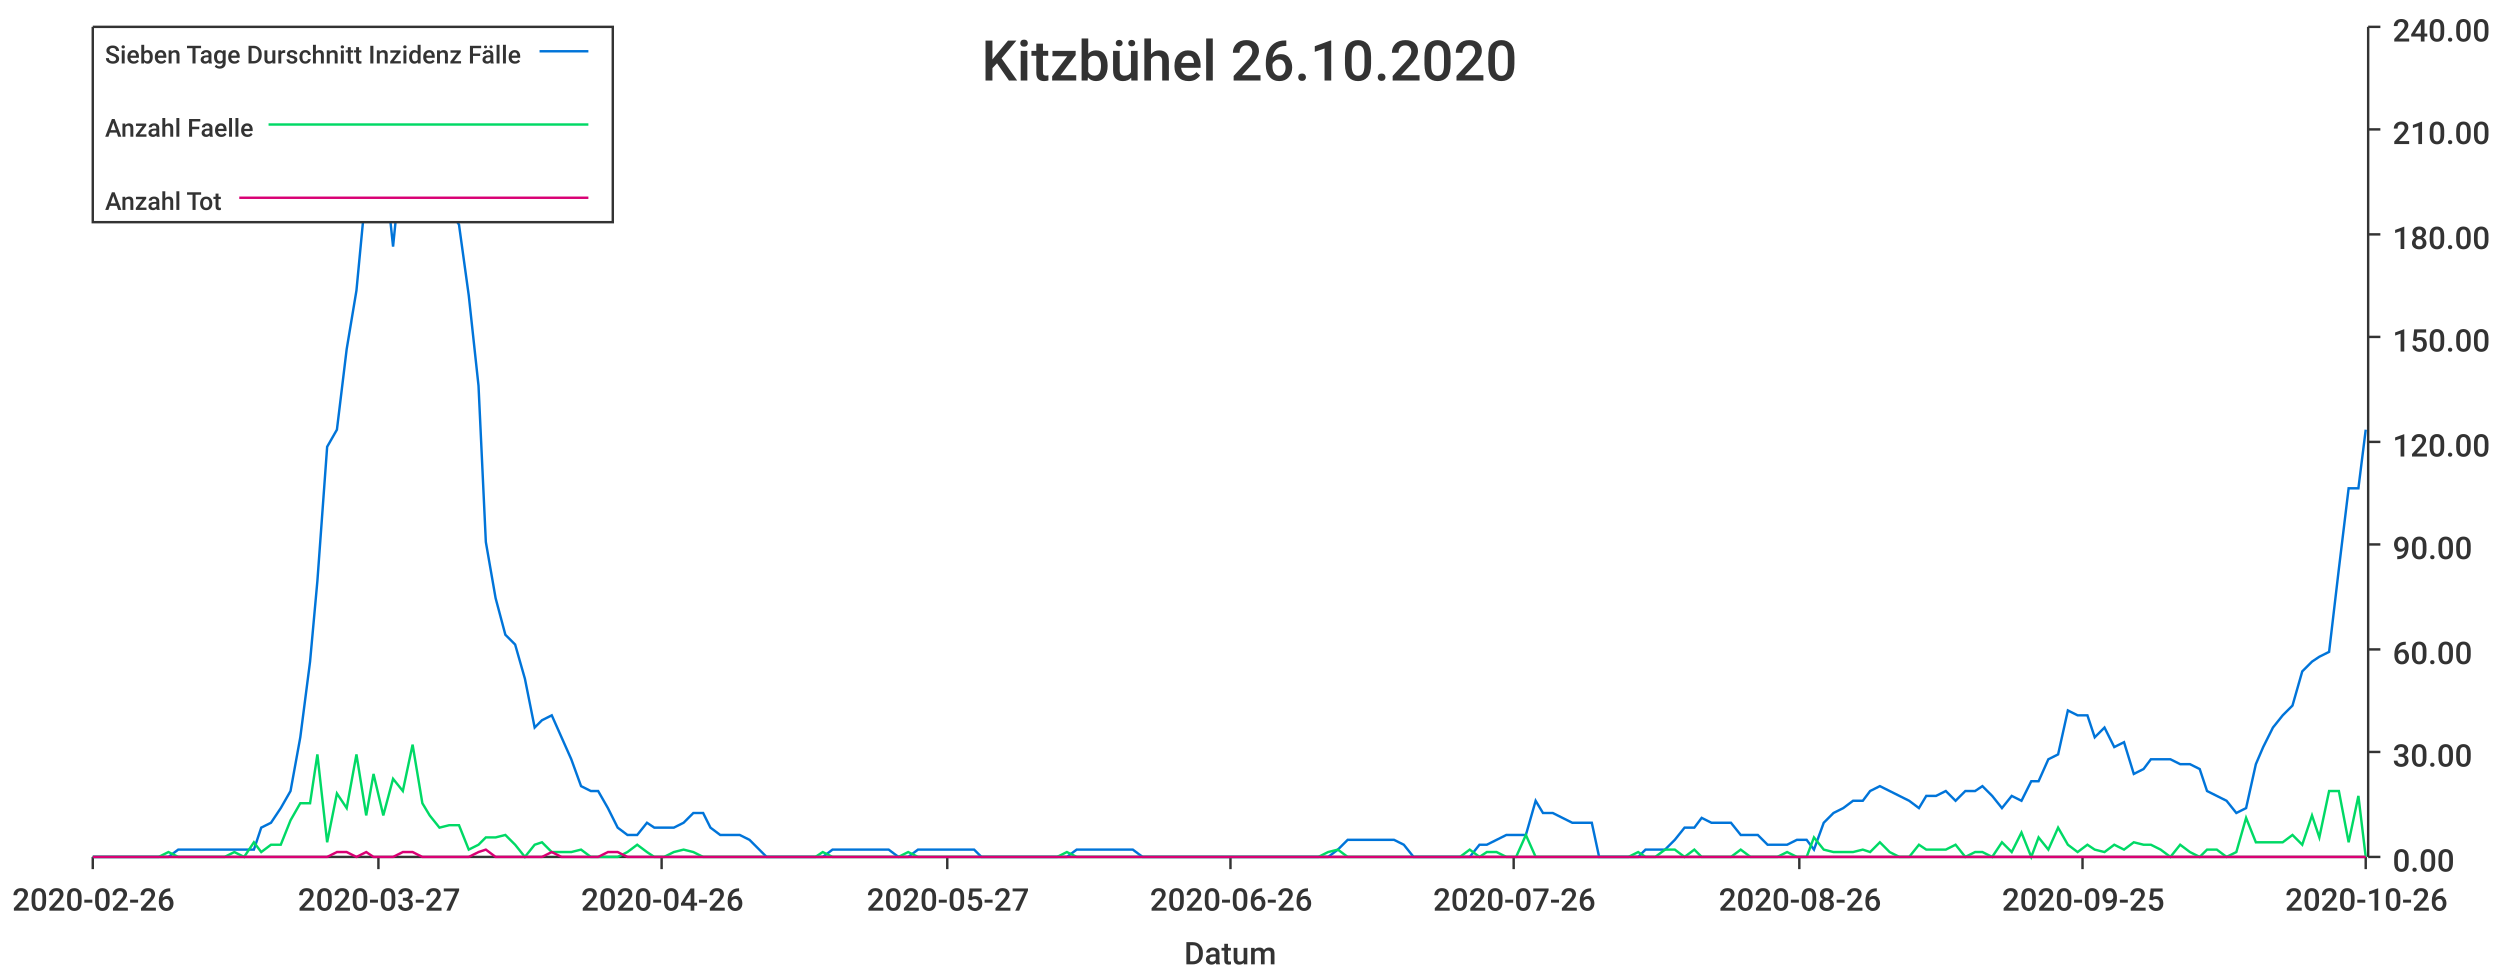
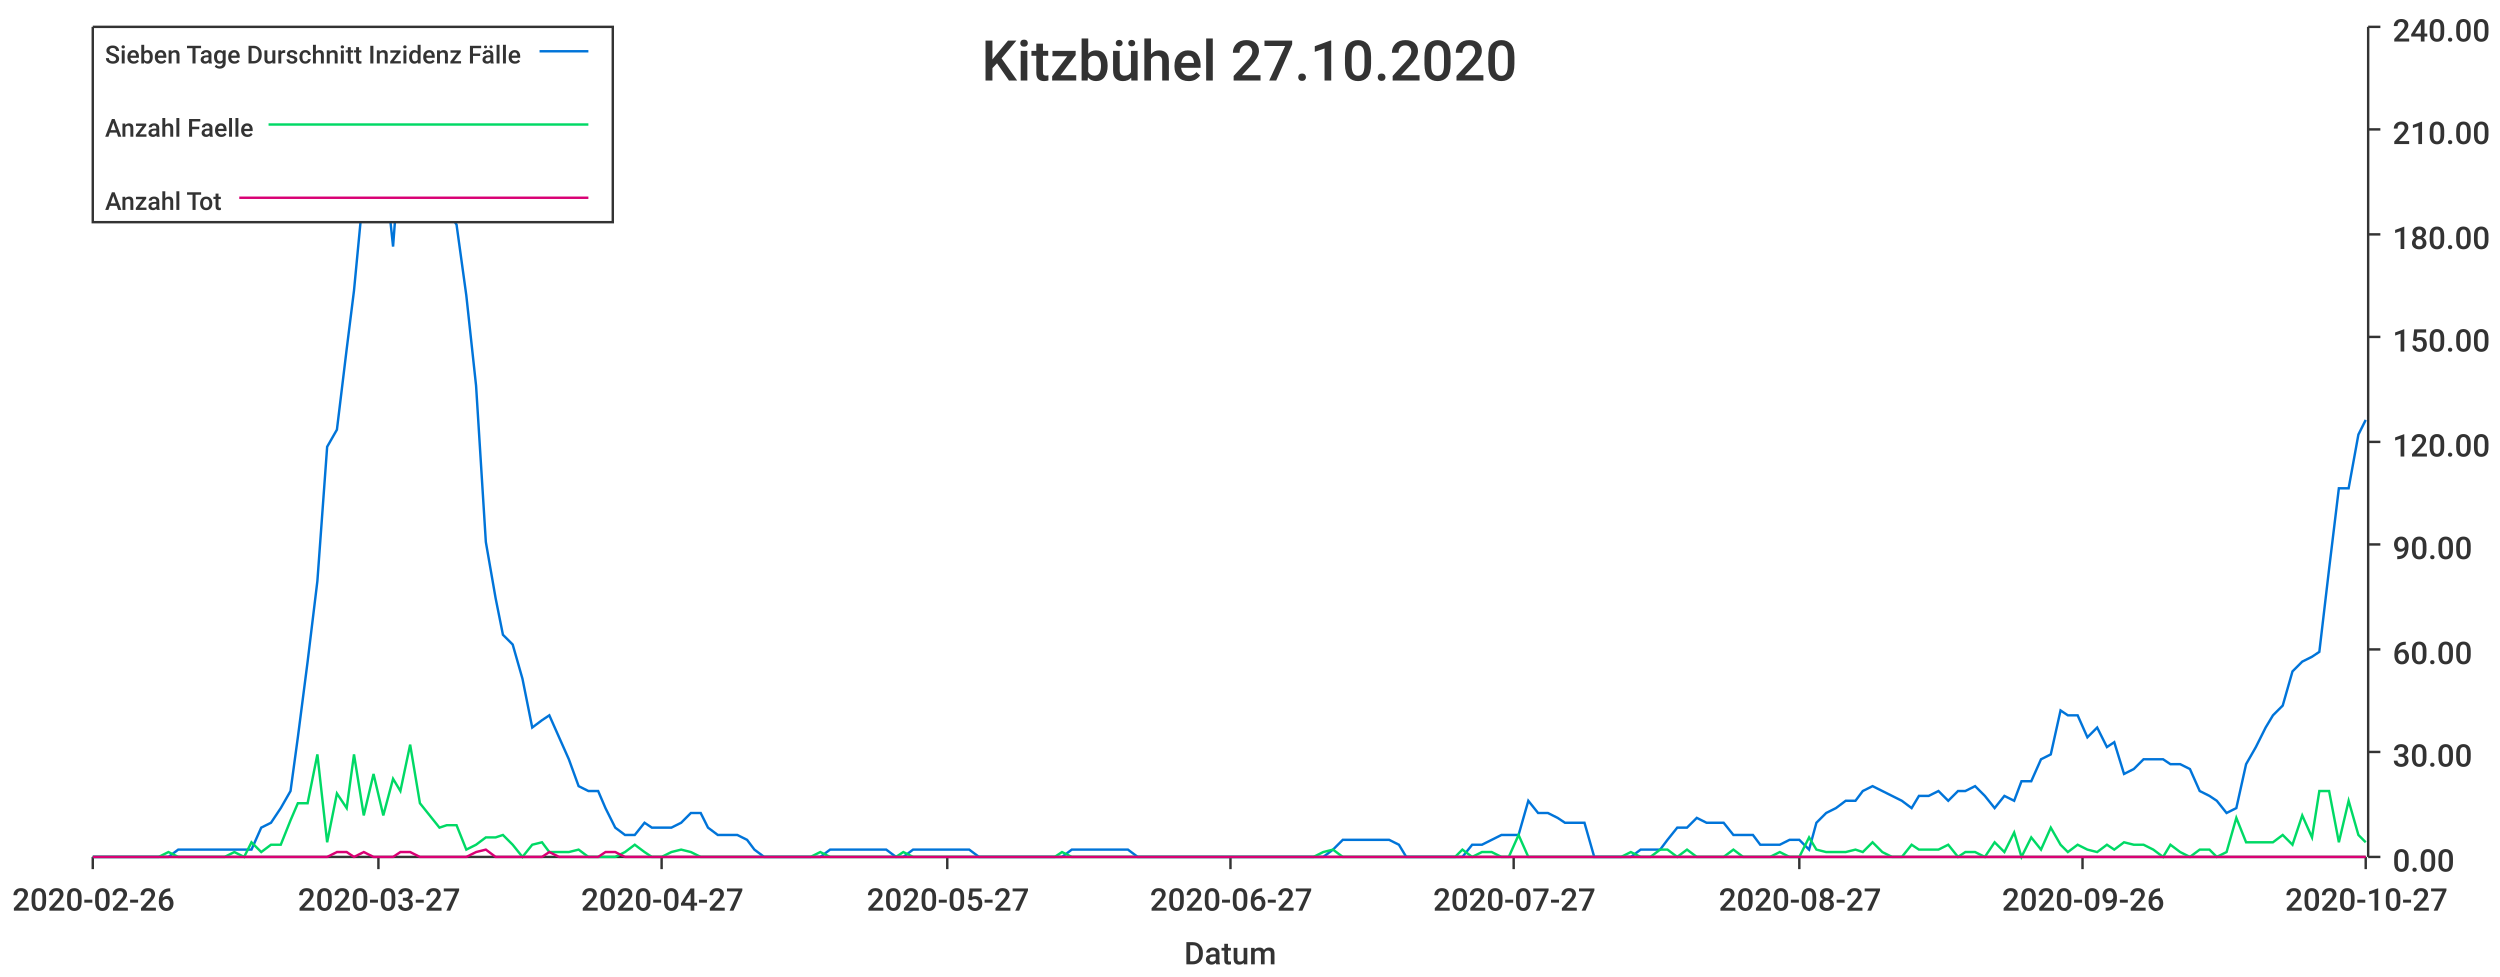
<svg xmlns="http://www.w3.org/2000/svg" width="1024" height="400">\n<path d="M 0 0 L 1024 0 L 1024 400 L 0 400 L 0 0" style="stroke-width:0;stroke:rgba(255,255,255,1.0);fill:rgba(255,255,255,1.0)" />
  <path d="M 38 11 L 969 11 L 969 351 L 38 351 L 38 11" style="stroke-width:0;stroke:rgba(255,255,255,1.0);fill:rgba(255,255,255,1.0)" />
  <path d="M 38 351 L 969 351" style="stroke-width:1;stroke:rgba(51,51,51,1.0);fill:none" />
  <path d="M 38 351 L 38 356" style="stroke-width:1;stroke:rgba(51,51,51,1.0);fill:none" />
  <text x="5" y="373" style="stroke-width:0;stroke:none;fill:rgba(51,51,51,1.0);font-size:12.8px;font-family:'Roboto Medium',sans-serif">2020-02-26</text>
  <path d="M 155 351 L 155 356" style="stroke-width:1;stroke:rgba(51,51,51,1.0);fill:none" />
  <text x="122" y="373" style="stroke-width:0;stroke:none;fill:rgba(51,51,51,1.0);font-size:12.8px;font-family:'Roboto Medium',sans-serif">2020-03-27</text>
  <path d="M 271 351 L 271 356" style="stroke-width:1;stroke:rgba(51,51,51,1.0);fill:none" />
-   <text x="238" y="373" style="stroke-width:0;stroke:none;fill:rgba(51,51,51,1.0);font-size:12.8px;font-family:'Roboto Medium',sans-serif">2020-04-26</text>
+   <text x="238" y="373" style="stroke-width:0;stroke:none;fill:rgba(51,51,51,1.0);font-size:12.8px;font-family:'Roboto Medium',sans-serif">2020-04-27</text>
  <path d="M 388 351 L 388 356" style="stroke-width:1;stroke:rgba(51,51,51,1.0);fill:none" />
  <text x="355" y="373" style="stroke-width:0;stroke:none;fill:rgba(51,51,51,1.0);font-size:12.8px;font-family:'Roboto Medium',sans-serif">2020-05-27</text>
  <path d="M 504 351 L 504 356" style="stroke-width:1;stroke:rgba(51,51,51,1.0);fill:none" />
-   <text x="471" y="373" style="stroke-width:0;stroke:none;fill:rgba(51,51,51,1.0);font-size:12.8px;font-family:'Roboto Medium',sans-serif">2020-06-26</text>
+   <text x="471" y="373" style="stroke-width:0;stroke:none;fill:rgba(51,51,51,1.0);font-size:12.8px;font-family:'Roboto Medium',sans-serif">2020-06-27</text>
  <path d="M 620 351 L 620 356" style="stroke-width:1;stroke:rgba(51,51,51,1.0);fill:none" />
-   <text x="587" y="373" style="stroke-width:0;stroke:none;fill:rgba(51,51,51,1.0);font-size:12.8px;font-family:'Roboto Medium',sans-serif">2020-07-26</text>
+   <text x="587" y="373" style="stroke-width:0;stroke:none;fill:rgba(51,51,51,1.0);font-size:12.8px;font-family:'Roboto Medium',sans-serif">2020-07-27</text>
  <path d="M 737 351 L 737 356" style="stroke-width:1;stroke:rgba(51,51,51,1.0);fill:none" />
-   <text x="704" y="373" style="stroke-width:0;stroke:none;fill:rgba(51,51,51,1.0);font-size:12.8px;font-family:'Roboto Medium',sans-serif">2020-08-26</text>
+   <text x="704" y="373" style="stroke-width:0;stroke:none;fill:rgba(51,51,51,1.0);font-size:12.8px;font-family:'Roboto Medium',sans-serif">2020-08-27</text>
  <path d="M 853 351 L 853 356" style="stroke-width:1;stroke:rgba(51,51,51,1.0);fill:none" />
-   <text x="820" y="373" style="stroke-width:0;stroke:none;fill:rgba(51,51,51,1.0);font-size:12.8px;font-family:'Roboto Medium',sans-serif">2020-09-25</text>
+   <text x="820" y="373" style="stroke-width:0;stroke:none;fill:rgba(51,51,51,1.0);font-size:12.8px;font-family:'Roboto Medium',sans-serif">2020-09-26</text>
  <path d="M 969 351 L 969 356" style="stroke-width:1;stroke:rgba(51,51,51,1.0);fill:none" />
-   <text x="936" y="373" style="stroke-width:0;stroke:none;fill:rgba(51,51,51,1.0);font-size:12.8px;font-family:'Roboto Medium',sans-serif">2020-10-26</text>
+   <text x="936" y="373" style="stroke-width:0;stroke:none;fill:rgba(51,51,51,1.0);font-size:12.8px;font-family:'Roboto Medium',sans-serif">2020-10-27</text>
  <text x="485" y="395" style="stroke-width:0;stroke:none;fill:rgba(51,51,51,1.0);font-size:12.8px;font-family:'Roboto Medium',sans-serif">Datum</text>
  <path d="M 970 351 L 970 11" style="stroke-width:1;stroke:rgba(51,51,51,1.0);fill:none" />
  <path d="M 970 351 L 975 351" style="stroke-width:1;stroke:rgba(51,51,51,1.0);fill:none" />
  <text x="980" y="357" style="stroke-width:0;stroke:none;fill:rgba(51,51,51,1.0);font-size:12.8px;font-family:'Roboto Medium',sans-serif">0.00</text>
  <path d="M 970 308 L 975 308" style="stroke-width:1;stroke:rgba(51,51,51,1.0);fill:none" />
  <text x="980" y="314" style="stroke-width:0;stroke:none;fill:rgba(51,51,51,1.0);font-size:12.8px;font-family:'Roboto Medium',sans-serif">30.00</text>
  <path d="M 970 266 L 975 266" style="stroke-width:1;stroke:rgba(51,51,51,1.0);fill:none" />
  <text x="980" y="272" style="stroke-width:0;stroke:none;fill:rgba(51,51,51,1.0);font-size:12.8px;font-family:'Roboto Medium',sans-serif">60.00</text>
  <path d="M 970 223 L 975 223" style="stroke-width:1;stroke:rgba(51,51,51,1.0);fill:none" />
  <text x="980" y="229" style="stroke-width:0;stroke:none;fill:rgba(51,51,51,1.0);font-size:12.8px;font-family:'Roboto Medium',sans-serif">90.00</text>
  <path d="M 970 181 L 975 181" style="stroke-width:1;stroke:rgba(51,51,51,1.0);fill:none" />
  <text x="980" y="187" style="stroke-width:0;stroke:none;fill:rgba(51,51,51,1.0);font-size:12.8px;font-family:'Roboto Medium',sans-serif">120.00</text>
  <path d="M 970 138 L 975 138" style="stroke-width:1;stroke:rgba(51,51,51,1.0);fill:none" />
  <text x="980" y="144" style="stroke-width:0;stroke:none;fill:rgba(51,51,51,1.0);font-size:12.8px;font-family:'Roboto Medium',sans-serif">150.00</text>
  <path d="M 970 96 L 975 96" style="stroke-width:1;stroke:rgba(51,51,51,1.0);fill:none" />
  <text x="980" y="102" style="stroke-width:0;stroke:none;fill:rgba(51,51,51,1.0);font-size:12.8px;font-family:'Roboto Medium',sans-serif">180.00</text>
  <path d="M 970 53 L 975 53" style="stroke-width:1;stroke:rgba(51,51,51,1.0);fill:none" />
  <text x="980" y="59" style="stroke-width:0;stroke:none;fill:rgba(51,51,51,1.0);font-size:12.8px;font-family:'Roboto Medium',sans-serif">210.00</text>
  <path d="M 970 11 L 975 11" style="stroke-width:1;stroke:rgba(51,51,51,1.0);fill:none" />
  <text x="980" y="17" style="stroke-width:0;stroke:none;fill:rgba(51,51,51,1.0);font-size:12.8px;font-family:'Roboto Medium',sans-serif">240.00</text>
-   <path d="M 38 351 L 42 351 L 46 351 L 50 351 L 54 351 L 58 351 L 61 351 L 65 351 L 69 351 L 73 348 L 77 348 L 81 348 L 84 348 L 88 348 L 92 348 L 96 348 L 100 348 L 104 348 L 107 339 L 111 337 L 115 331 L 119 324 L 123 302 L 127 271 L 130 238 L 134 183 L 138 176 L 142 143 L 146 119 L 150 77 L 153 83 L 157 63 L 161 101 L 165 61 L 169 59 L 173 19 L 176 50 L 180 50 L 184 86 L 188 92 L 192 121 L 196 158 L 199 222 L 203 245 L 207 260 L 211 264 L 215 278 L 219 298 L 222 295 L 226 293 L 230 302 L 234 311 L 238 322 L 242 324 L 245 324 L 249 331 L 253 339 L 257 342 L 261 342 L 265 337 L 268 339 L 272 339 L 276 339 L 280 337 L 284 333 L 288 333 L 291 339 L 295 342 L 299 342 L 303 342 L 307 344 L 311 348 L 314 351 L 318 351 L 322 351 L 326 351 L 330 351 L 334 351 L 337 351 L 341 348 L 345 348 L 349 348 L 353 348 L 356 348 L 360 348 L 364 348 L 368 351 L 372 351 L 376 348 L 379 348 L 383 348 L 387 348 L 391 348 L 395 348 L 399 348 L 402 351 L 406 351 L 410 351 L 414 351 L 418 351 L 422 351 L 425 351 L 429 351 L 433 351 L 437 351 L 441 348 L 445 348 L 448 348 L 452 348 L 456 348 L 460 348 L 464 348 L 468 351 L 471 351 L 475 351 L 479 351 L 483 351 L 487 351 L 491 351 L 494 351 L 498 351 L 502 351 L 506 351 L 510 351 L 514 351 L 517 351 L 521 351 L 525 351 L 529 351 L 533 351 L 537 351 L 540 351 L 544 351 L 548 348 L 552 344 L 556 344 L 560 344 L 563 344 L 567 344 L 571 344 L 575 346 L 579 351 L 583 351 L 586 351 L 590 351 L 594 351 L 598 351 L 602 351 L 606 346 L 609 346 L 613 344 L 617 342 L 621 342 L 625 342 L 629 328 L 632 333 L 636 333 L 640 335 L 644 337 L 648 337 L 652 337 L 655 351 L 659 351 L 663 351 L 667 351 L 671 351 L 674 348 L 678 348 L 682 348 L 686 344 L 690 339 L 694 339 L 697 335 L 701 337 L 705 337 L 709 337 L 713 342 L 717 342 L 720 342 L 724 346 L 728 346 L 732 346 L 736 344 L 740 344 L 743 348 L 747 337 L 751 333 L 755 331 L 759 328 L 763 328 L 766 324 L 770 322 L 774 324 L 778 326 L 782 328 L 786 331 L 789 326 L 793 326 L 797 324 L 801 328 L 805 324 L 809 324 L 812 322 L 816 326 L 820 331 L 824 326 L 828 328 L 832 320 L 835 320 L 839 311 L 843 309 L 847 291 L 851 293 L 855 293 L 858 302 L 862 298 L 866 306 L 870 304 L 874 317 L 878 315 L 881 311 L 885 311 L 889 311 L 893 313 L 897 313 L 901 315 L 904 324 L 908 326 L 912 328 L 916 333 L 920 331 L 924 313 L 927 306 L 931 298 L 935 293 L 939 289 L 943 275 L 947 271 L 950 269 L 954 267 L 958 233 L 962 200 L 966 200 L 969 176" style="stroke-width:1;stroke:rgba(0,116,217,1.0);fill:none" />
-   <path d="M 38 351 L 42 351 L 46 351 L 50 351 L 54 351 L 58 351 L 61 351 L 65 351 L 69 349 L 73 351 L 77 351 L 81 351 L 84 351 L 88 351 L 92 351 L 96 349 L 100 351 L 104 345 L 107 349 L 111 346 L 115 346 L 119 336 L 123 329 L 127 329 L 130 309 L 134 345 L 138 325 L 142 331 L 146 309 L 150 334 L 153 317 L 157 334 L 161 319 L 165 324 L 169 305 L 173 329 L 176 334 L 180 339 L 184 338 L 188 338 L 192 348 L 196 346 L 199 343 L 203 343 L 207 342 L 211 346 L 215 351 L 219 346 L 222 345 L 226 349 L 230 349 L 234 349 L 238 348 L 242 351 L 245 351 L 249 351 L 253 351 L 257 349 L 261 346 L 265 349 L 268 351 L 272 351 L 276 349 L 280 348 L 284 349 L 288 351 L 291 351 L 295 351 L 299 351 L 303 351 L 307 351 L 311 351 L 314 351 L 318 351 L 322 351 L 326 351 L 330 351 L 334 351 L 337 349 L 341 351 L 345 351 L 349 351 L 353 351 L 356 351 L 360 351 L 364 351 L 368 351 L 372 349 L 376 351 L 379 351 L 383 351 L 387 351 L 391 351 L 395 351 L 399 351 L 402 351 L 406 351 L 410 351 L 414 351 L 418 351 L 422 351 L 425 351 L 429 351 L 433 351 L 437 349 L 441 351 L 445 351 L 448 351 L 452 351 L 456 351 L 460 351 L 464 351 L 468 351 L 471 351 L 475 351 L 479 351 L 483 351 L 487 351 L 491 351 L 494 351 L 498 351 L 502 351 L 506 351 L 510 351 L 514 351 L 517 351 L 521 351 L 525 351 L 529 351 L 533 351 L 537 351 L 540 351 L 544 349 L 548 348 L 552 351 L 556 351 L 560 351 L 563 351 L 567 351 L 571 351 L 575 351 L 579 351 L 583 351 L 586 351 L 590 351 L 594 351 L 598 351 L 602 348 L 606 351 L 609 349 L 613 349 L 617 351 L 621 351 L 625 342 L 629 351 L 632 351 L 636 351 L 640 351 L 644 351 L 648 351 L 652 351 L 655 351 L 659 351 L 663 351 L 667 351 L 671 349 L 674 351 L 678 351 L 682 348 L 686 348 L 690 351 L 694 348 L 697 351 L 701 351 L 705 351 L 709 351 L 713 348 L 717 351 L 720 351 L 724 351 L 728 351 L 732 349 L 736 351 L 740 351 L 743 343 L 747 348 L 751 349 L 755 349 L 759 349 L 763 348 L 766 349 L 770 345 L 774 349 L 778 351 L 782 351 L 786 346 L 789 348 L 793 348 L 797 348 L 801 346 L 805 351 L 809 349 L 812 349 L 816 351 L 820 345 L 824 349 L 828 341 L 832 351 L 835 343 L 839 348 L 843 339 L 847 346 L 851 349 L 855 346 L 858 348 L 862 349 L 866 346 L 870 348 L 874 345 L 878 346 L 881 346 L 885 348 L 889 351 L 893 346 L 897 349 L 901 351 L 904 348 L 908 348 L 912 351 L 916 349 L 920 335 L 924 345 L 927 345 L 931 345 L 935 345 L 939 342 L 943 346 L 947 334 L 950 343 L 954 324 L 958 324 L 962 345 L 966 326 L 969 351" style="stroke-width:1;stroke:rgba(0,217,101,1.0);fill:none" />
-   <path d="M 38 351 L 42 351 L 46 351 L 50 351 L 54 351 L 58 351 L 61 351 L 65 351 L 69 351 L 73 351 L 77 351 L 81 351 L 84 351 L 88 351 L 92 351 L 96 351 L 100 351 L 104 351 L 107 351 L 111 351 L 115 351 L 119 351 L 123 351 L 127 351 L 130 351 L 134 351 L 138 349 L 142 349 L 146 351 L 150 349 L 153 351 L 157 351 L 161 351 L 165 349 L 169 349 L 173 351 L 176 351 L 180 351 L 184 351 L 188 351 L 192 351 L 196 349 L 199 348 L 203 351 L 207 351 L 211 351 L 215 351 L 219 351 L 222 351 L 226 349 L 230 351 L 234 351 L 238 351 L 242 351 L 245 351 L 249 349 L 253 349 L 257 351 L 261 351 L 265 351 L 268 351 L 272 351 L 276 351 L 280 351 L 284 351 L 288 351 L 291 351 L 295 351 L 299 351 L 303 351 L 307 351 L 311 351 L 314 351 L 318 351 L 322 351 L 326 351 L 330 351 L 334 351 L 337 351 L 341 351 L 345 351 L 349 351 L 353 351 L 356 351 L 360 351 L 364 351 L 368 351 L 372 351 L 376 351 L 379 351 L 383 351 L 387 351 L 391 351 L 395 351 L 399 351 L 402 351 L 406 351 L 410 351 L 414 351 L 418 351 L 422 351 L 425 351 L 429 351 L 433 351 L 437 351 L 441 351 L 445 351 L 448 351 L 452 351 L 456 351 L 460 351 L 464 351 L 468 351 L 471 351 L 475 351 L 479 351 L 483 351 L 487 351 L 491 351 L 494 351 L 498 351 L 502 351 L 506 351 L 510 351 L 514 351 L 517 351 L 521 351 L 525 351 L 529 351 L 533 351 L 537 351 L 540 351 L 544 351 L 548 351 L 552 351 L 556 351 L 560 351 L 563 351 L 567 351 L 571 351 L 575 351 L 579 351 L 583 351 L 586 351 L 590 351 L 594 351 L 598 351 L 602 351 L 606 351 L 609 351 L 613 351 L 617 351 L 621 351 L 625 351 L 629 351 L 632 351 L 636 351 L 640 351 L 644 351 L 648 351 L 652 351 L 655 351 L 659 351 L 663 351 L 667 351 L 671 351 L 674 351 L 678 351 L 682 351 L 686 351 L 690 351 L 694 351 L 697 351 L 701 351 L 705 351 L 709 351 L 713 351 L 717 351 L 720 351 L 724 351 L 728 351 L 732 351 L 736 351 L 740 351 L 743 351 L 747 351 L 751 351 L 755 351 L 759 351 L 763 351 L 766 351 L 770 351 L 774 351 L 778 351 L 782 351 L 786 351 L 789 351 L 793 351 L 797 351 L 801 351 L 805 351 L 809 351 L 812 351 L 816 351 L 820 351 L 824 351 L 828 351 L 832 351 L 835 351 L 839 351 L 843 351 L 847 351 L 851 351 L 855 351 L 858 351 L 862 351 L 866 351 L 870 351 L 874 351 L 878 351 L 881 351 L 885 351 L 889 351 L 893 351 L 897 351 L 901 351 L 904 351 L 908 351 L 912 351 L 916 351 L 920 351 L 924 351 L 927 351 L 931 351 L 935 351 L 939 351 L 943 351 L 947 351 L 950 351 L 954 351 L 958 351 L 962 351 L 966 351 L 969 351" style="stroke-width:1;stroke:rgba(217,0,116,1.0);fill:none" />
-   <text x="402" y="33" style="stroke-width:0;stroke:none;fill:rgba(51,51,51,1.0);font-size:23.0px;font-family:'Roboto Medium',sans-serif">Kitzbühel 26.10.2020</text>
+   <path d="M 38 351 L 42 351 L 46 351 L 50 351 L 54 351 L 58 351 L 61 351 L 65 351 L 69 351 L 73 348 L 77 348 L 80 348 L 84 348 L 88 348 L 92 348 L 96 348 L 100 348 L 103 348 L 107 339 L 111 337 L 115 331 L 119 324 L 122 302 L 126 271 L 130 238 L 134 183 L 138 176 L 142 143 L 145 119 L 149 77 L 153 83 L 157 63 L 161 101 L 164 61 L 168 59 L 172 19 L 176 50 L 180 50 L 183 86 L 187 92 L 191 121 L 195 158 L 199 222 L 203 245 L 206 260 L 210 264 L 214 278 L 218 298 L 222 295 L 225 293 L 229 302 L 233 311 L 237 322 L 241 324 L 245 324 L 248 331 L 252 339 L 256 342 L 260 342 L 264 337 L 267 339 L 271 339 L 275 339 L 279 337 L 283 333 L 287 333 L 290 339 L 294 342 L 298 342 L 302 342 L 306 344 L 309 348 L 313 351 L 317 351 L 321 351 L 325 351 L 328 351 L 332 351 L 336 351 L 340 348 L 344 348 L 348 348 L 351 348 L 355 348 L 359 348 L 363 348 L 367 351 L 370 351 L 374 348 L 378 348 L 382 348 L 386 348 L 390 348 L 393 348 L 397 348 L 401 351 L 405 351 L 409 351 L 412 351 L 416 351 L 420 351 L 424 351 L 428 351 L 432 351 L 435 351 L 439 348 L 443 348 L 447 348 L 451 348 L 454 348 L 458 348 L 462 348 L 466 351 L 470 351 L 473 351 L 477 351 L 481 351 L 485 351 L 489 351 L 493 351 L 496 351 L 500 351 L 504 351 L 508 351 L 512 351 L 515 351 L 519 351 L 523 351 L 527 351 L 531 351 L 535 351 L 538 351 L 542 351 L 546 348 L 550 344 L 554 344 L 557 344 L 561 344 L 565 344 L 569 344 L 573 346 L 576 351 L 580 351 L 584 351 L 588 351 L 592 351 L 596 351 L 599 351 L 603 346 L 607 346 L 611 344 L 615 342 L 618 342 L 622 342 L 626 328 L 630 333 L 634 333 L 638 335 L 641 337 L 645 337 L 649 337 L 653 351 L 657 351 L 660 351 L 664 351 L 668 351 L 672 348 L 676 348 L 680 348 L 683 344 L 687 339 L 691 339 L 695 335 L 699 337 L 702 337 L 706 337 L 710 342 L 714 342 L 718 342 L 721 346 L 725 346 L 729 346 L 733 344 L 737 344 L 741 348 L 744 337 L 748 333 L 752 331 L 756 328 L 760 328 L 763 324 L 767 322 L 771 324 L 775 326 L 779 328 L 783 331 L 786 326 L 790 326 L 794 324 L 798 328 L 802 324 L 805 324 L 809 322 L 813 326 L 817 331 L 821 326 L 825 328 L 828 320 L 832 320 L 836 311 L 840 309 L 844 291 L 847 293 L 851 293 L 855 302 L 859 298 L 863 306 L 866 304 L 870 317 L 874 315 L 878 311 L 882 311 L 886 311 L 889 313 L 893 313 L 897 315 L 901 324 L 905 326 L 908 328 L 912 333 L 916 331 L 920 313 L 924 306 L 928 298 L 931 293 L 935 289 L 939 275 L 943 271 L 947 269 L 950 267 L 954 233 L 958 200 L 962 200 L 966 178 L 969 172" style="stroke-width:1;stroke:rgba(0,116,217,1.0);fill:none" />
+   <path d="M 38 351 L 42 351 L 46 351 L 50 351 L 54 351 L 58 351 L 61 351 L 65 351 L 69 349 L 73 351 L 77 351 L 80 351 L 84 351 L 88 351 L 92 351 L 96 349 L 100 351 L 103 345 L 107 349 L 111 346 L 115 346 L 119 336 L 122 329 L 126 329 L 130 309 L 134 345 L 138 325 L 142 331 L 145 309 L 149 334 L 153 317 L 157 334 L 161 319 L 164 324 L 168 305 L 172 329 L 176 334 L 180 339 L 183 338 L 187 338 L 191 348 L 195 346 L 199 343 L 203 343 L 206 342 L 210 346 L 214 351 L 218 346 L 222 345 L 225 349 L 229 349 L 233 349 L 237 348 L 241 351 L 245 351 L 248 351 L 252 351 L 256 349 L 260 346 L 264 349 L 267 351 L 271 351 L 275 349 L 279 348 L 283 349 L 287 351 L 290 351 L 294 351 L 298 351 L 302 351 L 306 351 L 309 351 L 313 351 L 317 351 L 321 351 L 325 351 L 328 351 L 332 351 L 336 349 L 340 351 L 344 351 L 348 351 L 351 351 L 355 351 L 359 351 L 363 351 L 367 351 L 370 349 L 374 351 L 378 351 L 382 351 L 386 351 L 390 351 L 393 351 L 397 351 L 401 351 L 405 351 L 409 351 L 412 351 L 416 351 L 420 351 L 424 351 L 428 351 L 432 351 L 435 349 L 439 351 L 443 351 L 447 351 L 451 351 L 454 351 L 458 351 L 462 351 L 466 351 L 470 351 L 473 351 L 477 351 L 481 351 L 485 351 L 489 351 L 493 351 L 496 351 L 500 351 L 504 351 L 508 351 L 512 351 L 515 351 L 519 351 L 523 351 L 527 351 L 531 351 L 535 351 L 538 351 L 542 349 L 546 348 L 550 351 L 554 351 L 557 351 L 561 351 L 565 351 L 569 351 L 573 351 L 576 351 L 580 351 L 584 351 L 588 351 L 592 351 L 596 351 L 599 348 L 603 351 L 607 349 L 611 349 L 615 351 L 618 351 L 622 342 L 626 351 L 630 351 L 634 351 L 638 351 L 641 351 L 645 351 L 649 351 L 653 351 L 657 351 L 660 351 L 664 351 L 668 349 L 672 351 L 676 351 L 680 348 L 683 348 L 687 351 L 691 348 L 695 351 L 699 351 L 702 351 L 706 351 L 710 348 L 714 351 L 718 351 L 721 351 L 725 351 L 729 349 L 733 351 L 737 351 L 741 343 L 744 348 L 748 349 L 752 349 L 756 349 L 760 348 L 763 349 L 767 345 L 771 349 L 775 351 L 779 351 L 783 346 L 786 348 L 790 348 L 794 348 L 798 346 L 802 351 L 805 349 L 809 349 L 813 351 L 817 345 L 821 349 L 825 341 L 828 351 L 832 343 L 836 348 L 840 339 L 844 346 L 847 349 L 851 346 L 855 348 L 859 349 L 863 346 L 866 348 L 870 345 L 874 346 L 878 346 L 882 348 L 886 351 L 889 346 L 893 349 L 897 351 L 901 348 L 905 348 L 908 351 L 912 349 L 916 335 L 920 345 L 924 345 L 928 345 L 931 345 L 935 342 L 939 346 L 943 334 L 947 343 L 950 324 L 954 324 L 958 345 L 962 328 L 966 342 L 969 345" style="stroke-width:1;stroke:rgba(0,217,101,1.0);fill:none" />
+   <path d="M 38 351 L 42 351 L 46 351 L 50 351 L 54 351 L 58 351 L 61 351 L 65 351 L 69 351 L 73 351 L 77 351 L 80 351 L 84 351 L 88 351 L 92 351 L 96 351 L 100 351 L 103 351 L 107 351 L 111 351 L 115 351 L 119 351 L 122 351 L 126 351 L 130 351 L 134 351 L 138 349 L 142 349 L 145 351 L 149 349 L 153 351 L 157 351 L 161 351 L 164 349 L 168 349 L 172 351 L 176 351 L 180 351 L 183 351 L 187 351 L 191 351 L 195 349 L 199 348 L 203 351 L 206 351 L 210 351 L 214 351 L 218 351 L 222 351 L 225 349 L 229 351 L 233 351 L 237 351 L 241 351 L 245 351 L 248 349 L 252 349 L 256 351 L 260 351 L 264 351 L 267 351 L 271 351 L 275 351 L 279 351 L 283 351 L 287 351 L 290 351 L 294 351 L 298 351 L 302 351 L 306 351 L 309 351 L 313 351 L 317 351 L 321 351 L 325 351 L 328 351 L 332 351 L 336 351 L 340 351 L 344 351 L 348 351 L 351 351 L 355 351 L 359 351 L 363 351 L 367 351 L 370 351 L 374 351 L 378 351 L 382 351 L 386 351 L 390 351 L 393 351 L 397 351 L 401 351 L 405 351 L 409 351 L 412 351 L 416 351 L 420 351 L 424 351 L 428 351 L 432 351 L 435 351 L 439 351 L 443 351 L 447 351 L 451 351 L 454 351 L 458 351 L 462 351 L 466 351 L 470 351 L 473 351 L 477 351 L 481 351 L 485 351 L 489 351 L 493 351 L 496 351 L 500 351 L 504 351 L 508 351 L 512 351 L 515 351 L 519 351 L 523 351 L 527 351 L 531 351 L 535 351 L 538 351 L 542 351 L 546 351 L 550 351 L 554 351 L 557 351 L 561 351 L 565 351 L 569 351 L 573 351 L 576 351 L 580 351 L 584 351 L 588 351 L 592 351 L 596 351 L 599 351 L 603 351 L 607 351 L 611 351 L 615 351 L 618 351 L 622 351 L 626 351 L 630 351 L 634 351 L 638 351 L 641 351 L 645 351 L 649 351 L 653 351 L 657 351 L 660 351 L 664 351 L 668 351 L 672 351 L 676 351 L 680 351 L 683 351 L 687 351 L 691 351 L 695 351 L 699 351 L 702 351 L 706 351 L 710 351 L 714 351 L 718 351 L 721 351 L 725 351 L 729 351 L 733 351 L 737 351 L 741 351 L 744 351 L 748 351 L 752 351 L 756 351 L 760 351 L 763 351 L 767 351 L 771 351 L 775 351 L 779 351 L 783 351 L 786 351 L 790 351 L 794 351 L 798 351 L 802 351 L 805 351 L 809 351 L 813 351 L 817 351 L 821 351 L 825 351 L 828 351 L 832 351 L 836 351 L 840 351 L 844 351 L 847 351 L 851 351 L 855 351 L 859 351 L 863 351 L 866 351 L 870 351 L 874 351 L 878 351 L 882 351 L 886 351 L 889 351 L 893 351 L 897 351 L 901 351 L 905 351 L 908 351 L 912 351 L 916 351 L 920 351 L 924 351 L 928 351 L 931 351 L 935 351 L 939 351 L 943 351 L 947 351 L 950 351 L 954 351 L 958 351 L 962 351 L 966 351 L 969 351" style="stroke-width:1;stroke:rgba(217,0,116,1.0);fill:none" />
+   <text x="402" y="33" style="stroke-width:0;stroke:none;fill:rgba(51,51,51,1.0);font-size:23.0px;font-family:'Roboto Medium',sans-serif">Kitzbühel 27.10.2020</text>
  <path d="M 38 11 L 251 11 L 251 91 L 38 91 L 38 11" style="stroke-width:1;stroke:rgba(51,51,51,1.0);fill:rgba(255,255,255,1.0)" />
  <text x="43" y="26" style="stroke-width:0;stroke:none;fill:rgba(51,51,51,1.0);font-size:10.2px;font-family:'Roboto Medium',sans-serif">Sieben Tage Durschnitt Inzidenz Fälle</text>
  <path d="M 221 21 L 241 21" style="stroke-width:1;stroke:rgba(0,116,217,1.0);fill:none" />
  <text x="43" y="56" style="stroke-width:0;stroke:none;fill:rgba(51,51,51,1.0);font-size:10.2px;font-family:'Roboto Medium',sans-serif">Anzahl Faelle</text>
  <path d="M 110 51 L 241 51" style="stroke-width:1;stroke:rgba(0,217,101,1.0);fill:none" />
  <text x="43" y="86" style="stroke-width:0;stroke:none;fill:rgba(51,51,51,1.0);font-size:10.2px;font-family:'Roboto Medium',sans-serif">Anzahl Tot</text>
  <path d="M 98 81 L 241 81" style="stroke-width:1;stroke:rgba(217,0,116,1.0);fill:none" />
</svg>
